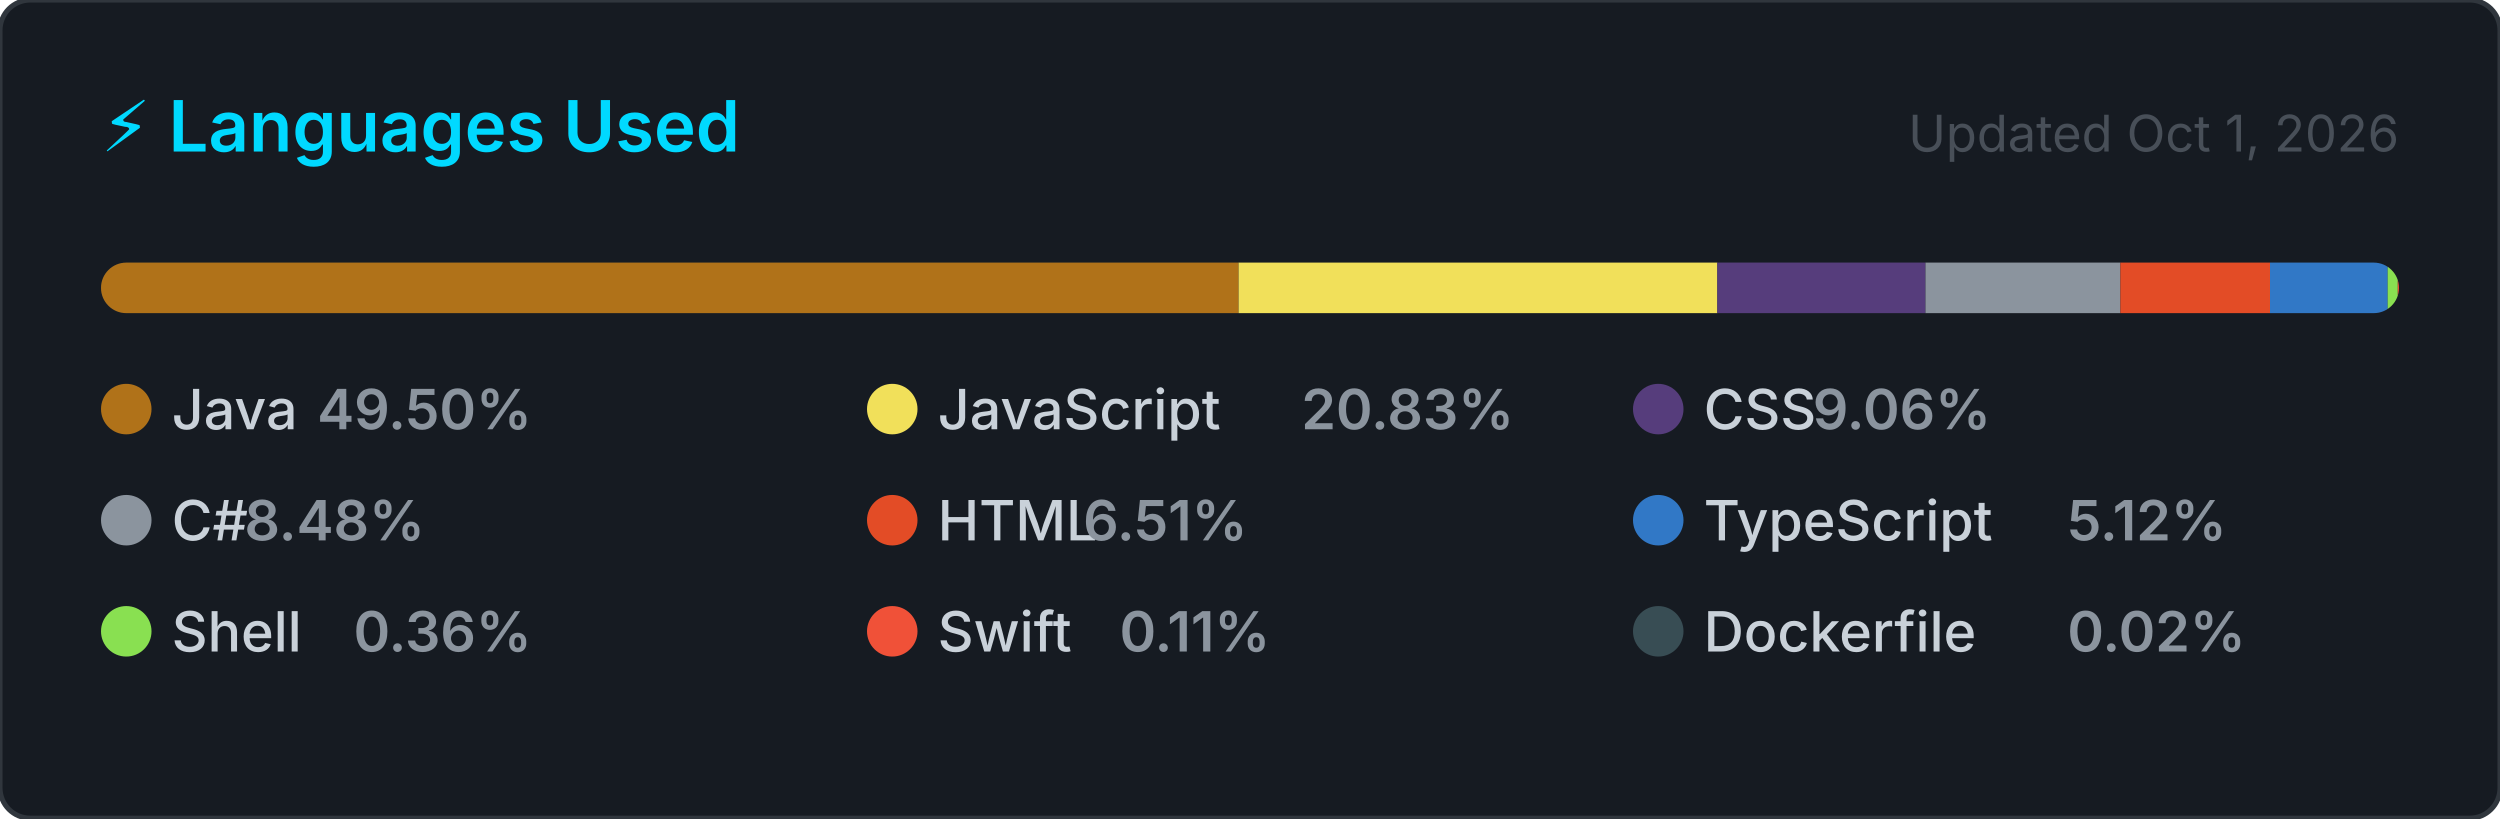
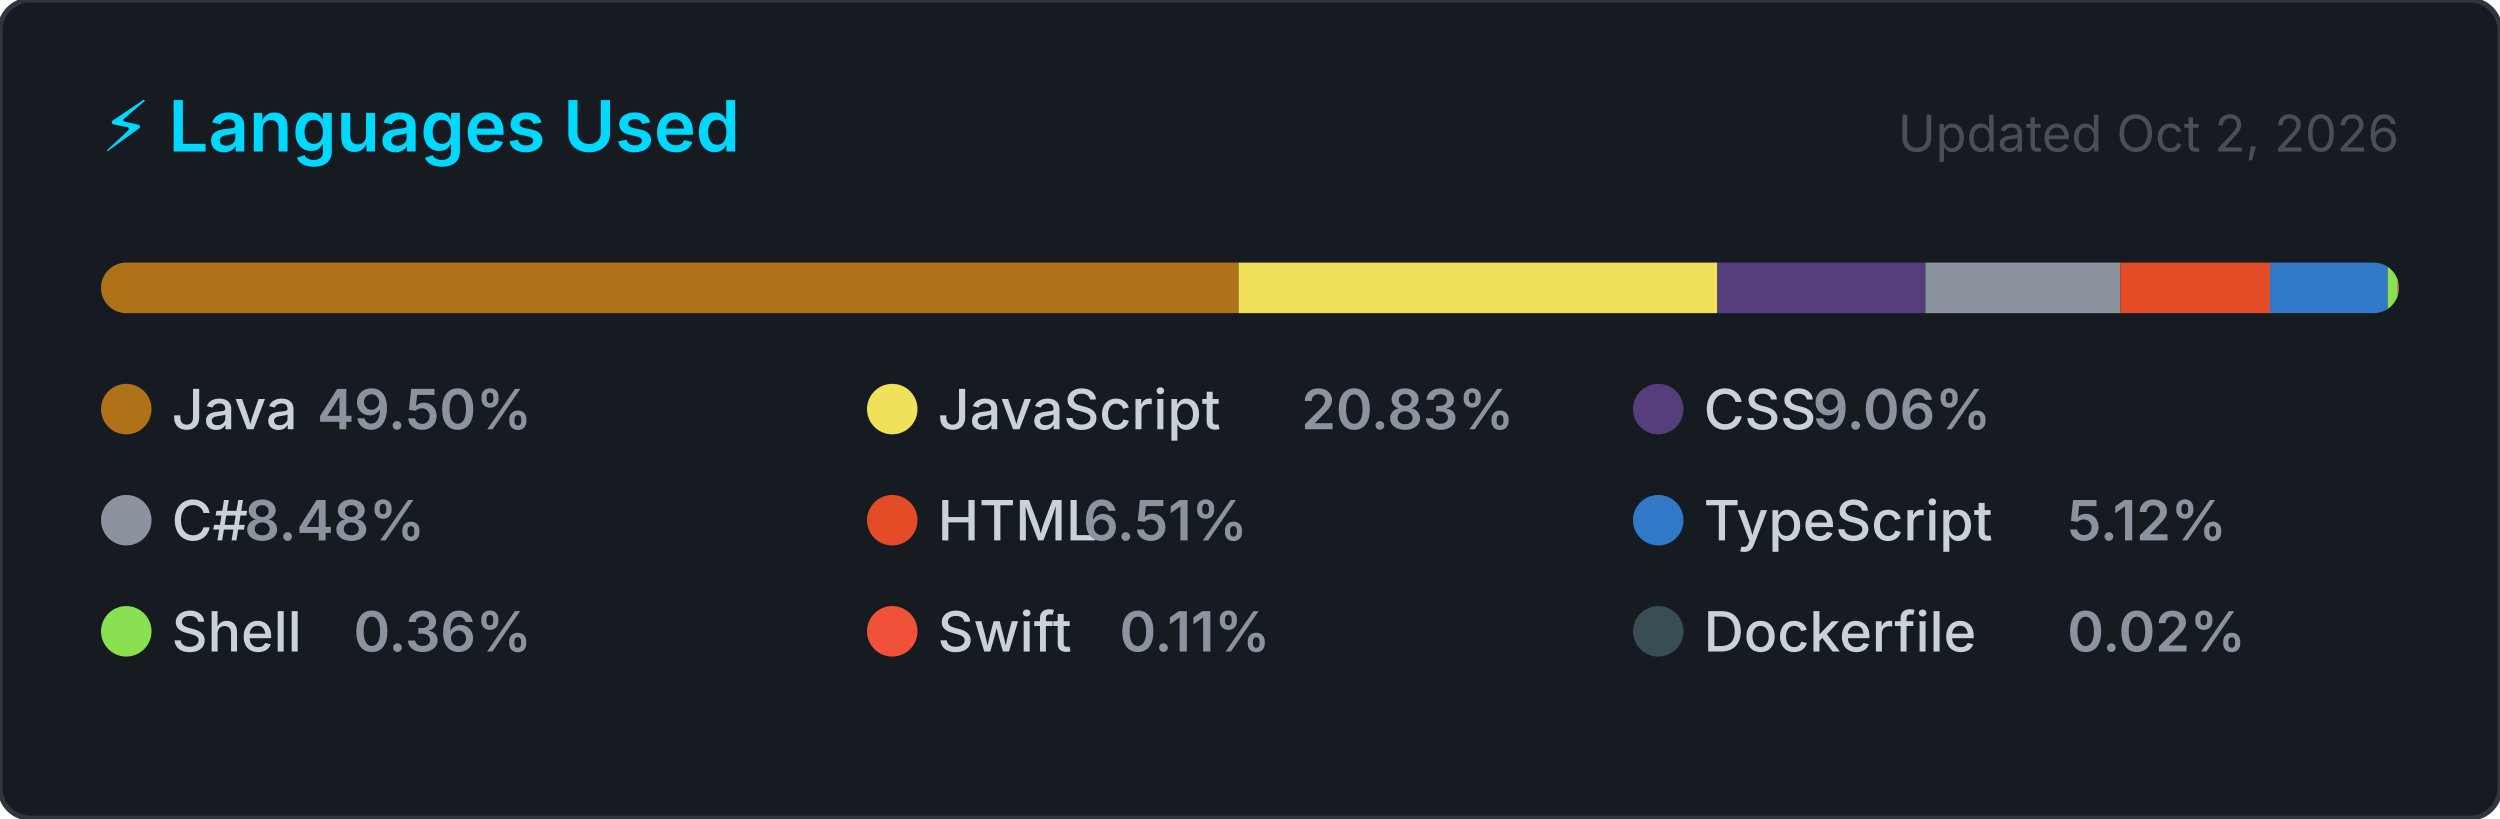
<svg xmlns="http://www.w3.org/2000/svg" width="495" height="162" viewBox="0 0 495 162" role="img" aria-label="Top programming languages for NaXeMate">
  <style>
    .card      { fill: #161b22; stroke: #30363d; stroke-width: 1; }
    .title     { font: 600 14px -apple-system, BlinkMacSystemFont, 'Segoe UI', sans-serif; fill: #00D9FF; }
    .updated   { font: 400 10px -apple-system, BlinkMacSystemFont, 'Segoe UI', sans-serif; fill: #484f58; }
    .lang-name { font: 500 11px -apple-system, BlinkMacSystemFont, 'Segoe UI', sans-serif; fill: #c9d1d9; }
    .lang-pct  { font: 600 11px -apple-system, BlinkMacSystemFont, 'Segoe UI', sans-serif; fill: #8b949e; }
  </style>
  <defs>
    <clipPath id="bar-clip">
      <rect x="20" y="52" width="455" height="10" rx="5" />
    </clipPath>
  </defs>
  <rect width="495" height="162" rx="6" ry="6" class="card" />
  <text x="20" y="30" class="title">⚡ Languages Used</text>
-   <text x="475" y="30" class="updated" text-anchor="end">Updated Oct 1, 2026</text>
+   <text x="475" y="30" class="updated" text-anchor="end">Updated Oct 2, 2026</text>
  <rect x="20" y="52" width="455" height="10" rx="5" fill="#21262d" />
  <g clip-path="url(#bar-clip)">
    <rect x="20.00" y="52" width="225.24" height="10" fill="#b07219" />
    <rect x="245.24" y="52" width="94.79" height="10" fill="#f1e05a" />
    <rect x="340.03" y="52" width="41.22" height="10" fill="#563d7c" />
    <rect x="381.25" y="52" width="38.57" height="10" fill="#8b949e" />
    <rect x="419.83" y="52" width="29.63" height="10" fill="#e34c26" />
    <rect x="449.46" y="52" width="23.31" height="10" fill="#3178c6" />
    <rect x="472.76" y="52" width="2.00" height="10" fill="#89e051" />
    <rect x="474.76" y="52" width="2.00" height="10" fill="#F05138" />
    <rect x="476.76" y="52" width="2.00" height="10" fill="#384d54" />
  </g>
  <g transform="translate(20, 76)">
    <circle cx="5" cy="5" r="5" fill="#b07219" />
    <text x="14" y="9" class="lang-name">Java</text>
    <text x="14" y="9" class="lang-pct" dx="28.8">49.50%</text>
  </g>
  <g transform="translate(171.6667, 76)">
    <circle cx="5" cy="5" r="5" fill="#f1e05a" />
    <text x="14" y="9" class="lang-name">JavaScript</text>
    <text x="14" y="9" class="lang-pct" dx="72">20.83%</text>
  </g>
  <g transform="translate(323.3333, 76)">
    <circle cx="5" cy="5" r="5" fill="#563d7c" />
    <text x="14" y="9" class="lang-name">CSS</text>
    <text x="14" y="9" class="lang-pct" dx="21.6">9.06%</text>
  </g>
  <g transform="translate(20, 98)">
    <circle cx="5" cy="5" r="5" fill="#8b949e" />
    <text x="14" y="9" class="lang-name">C#</text>
    <text x="14" y="9" class="lang-pct" dx="14.4">8.48%</text>
  </g>
  <g transform="translate(171.6667, 98)">
    <circle cx="5" cy="5" r="5" fill="#e34c26" />
    <text x="14" y="9" class="lang-name">HTML</text>
    <text x="14" y="9" class="lang-pct" dx="28.8">6.51%</text>
  </g>
  <g transform="translate(323.3333, 98)">
    <circle cx="5" cy="5" r="5" fill="#3178c6" />
    <text x="14" y="9" class="lang-name">TypeScript</text>
    <text x="14" y="9" class="lang-pct" dx="72">5.12%</text>
  </g>
  <g transform="translate(20, 120)">
    <circle cx="5" cy="5" r="5" fill="#89e051" />
    <text x="14" y="9" class="lang-name">Shell</text>
    <text x="14" y="9" class="lang-pct" dx="36">0.36%</text>
  </g>
  <g transform="translate(171.6667, 120)">
    <circle cx="5" cy="5" r="5" fill="#F05138" />
    <text x="14" y="9" class="lang-name">Swift</text>
    <text x="14" y="9" class="lang-pct" dx="36">0.11%</text>
  </g>
  <g transform="translate(323.3333, 120)">
    <circle cx="5" cy="5" r="5" fill="#384d54" />
    <text x="14" y="9" class="lang-name">Dockerfile</text>
    <text x="14" y="9" class="lang-pct" dx="72">0.02%</text>
  </g>
</svg>
